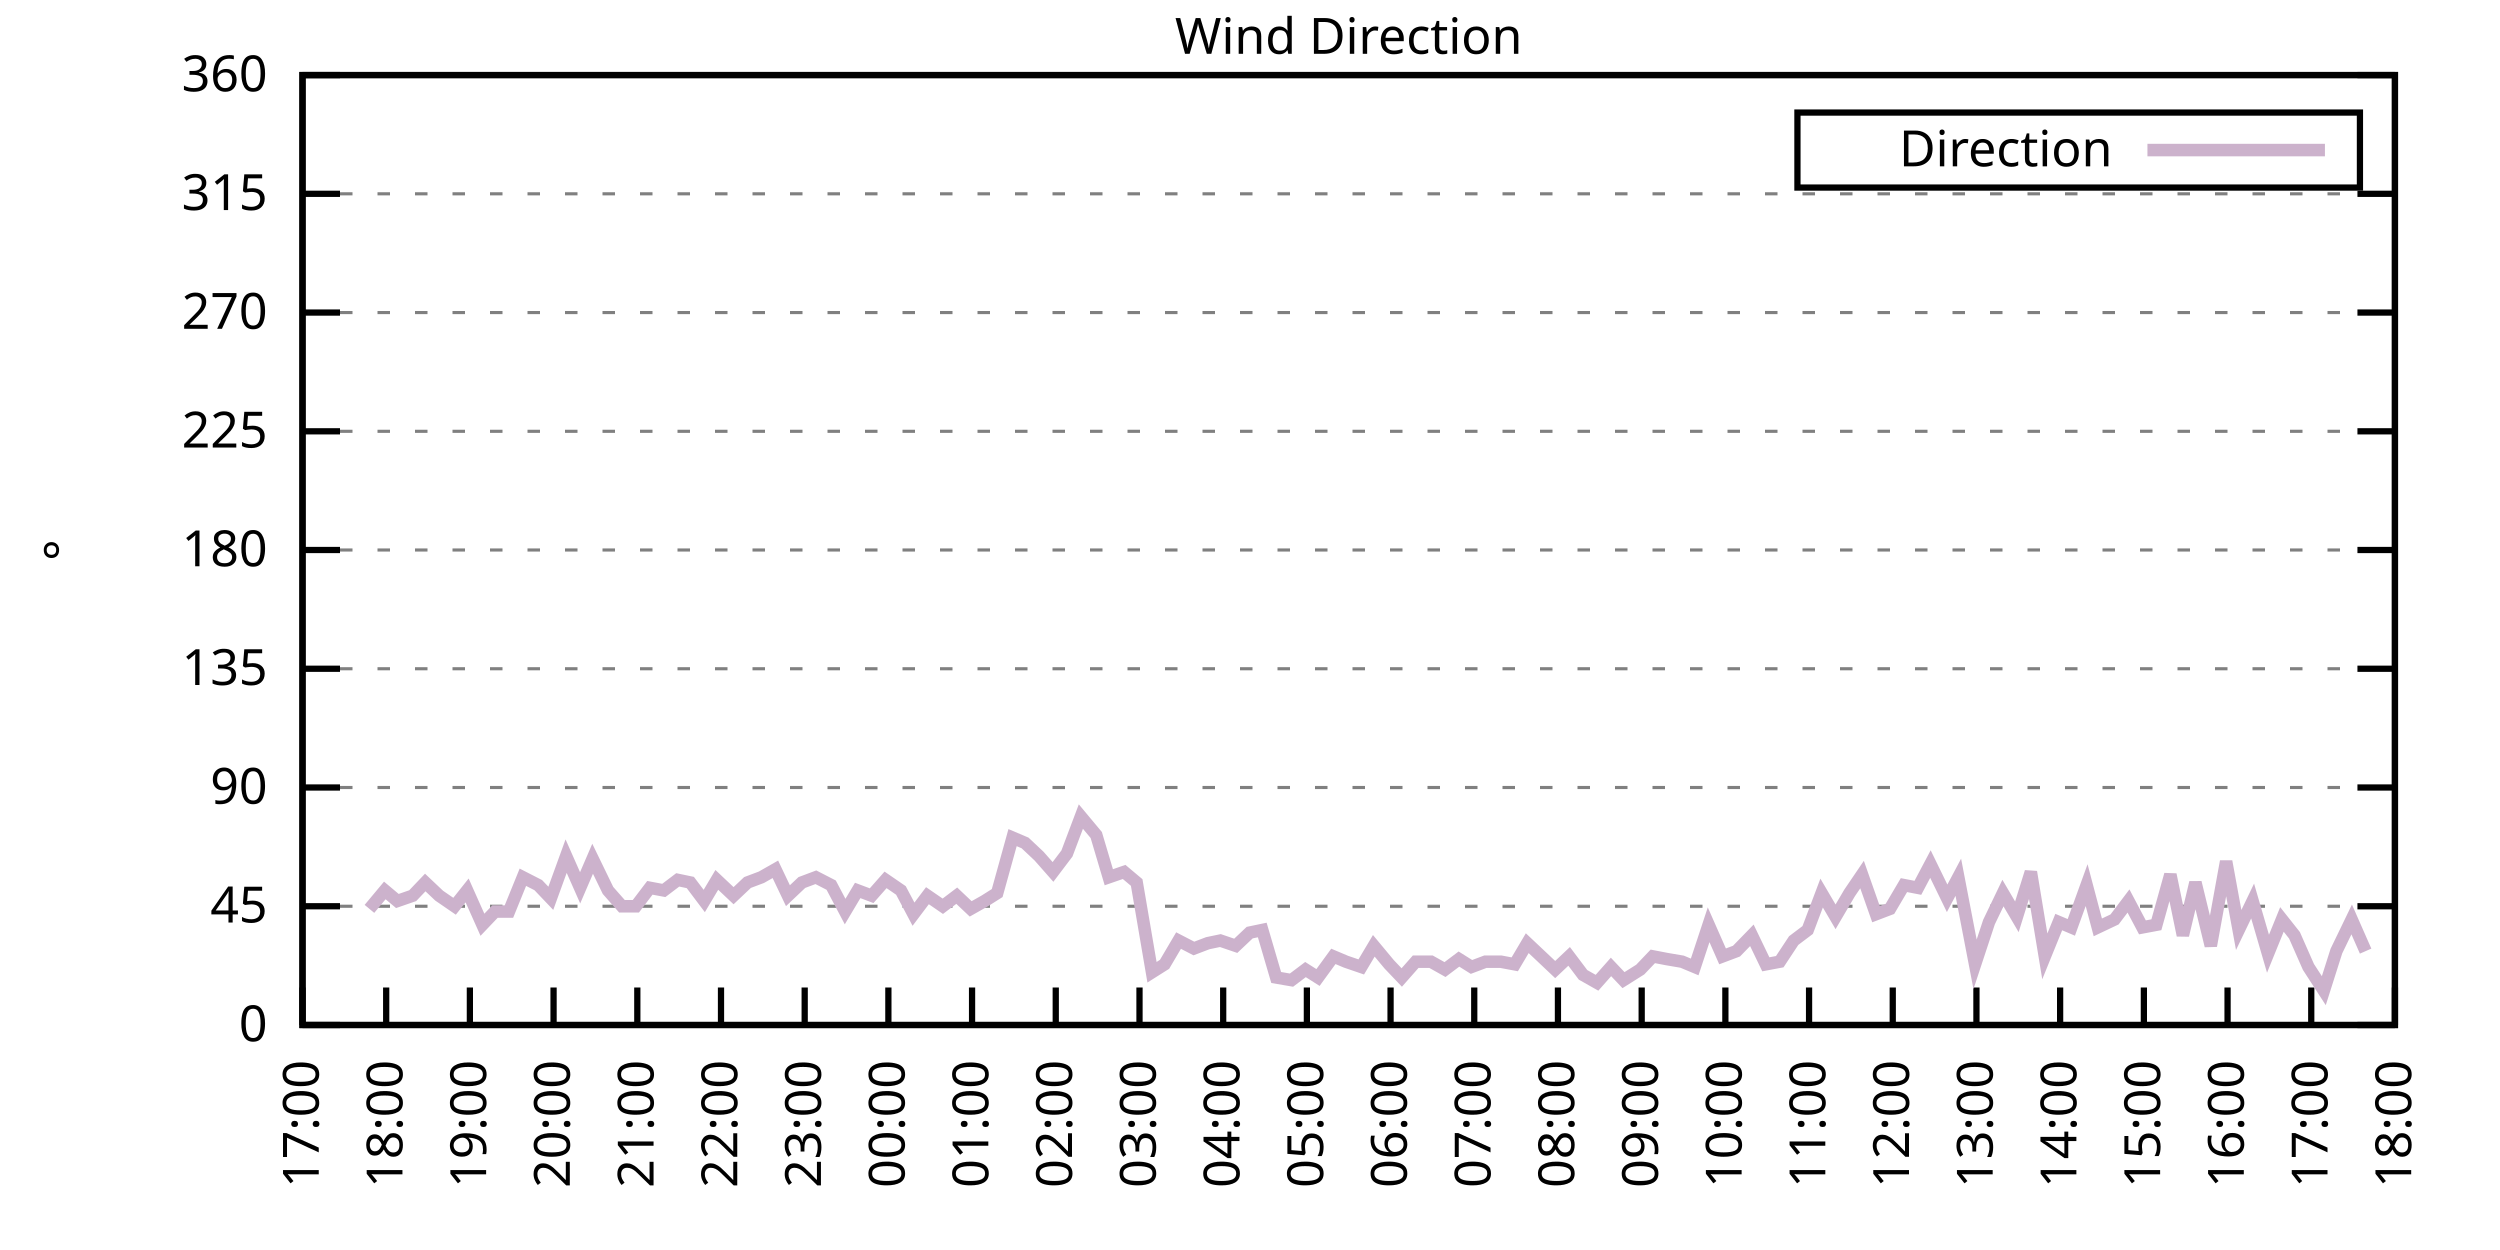
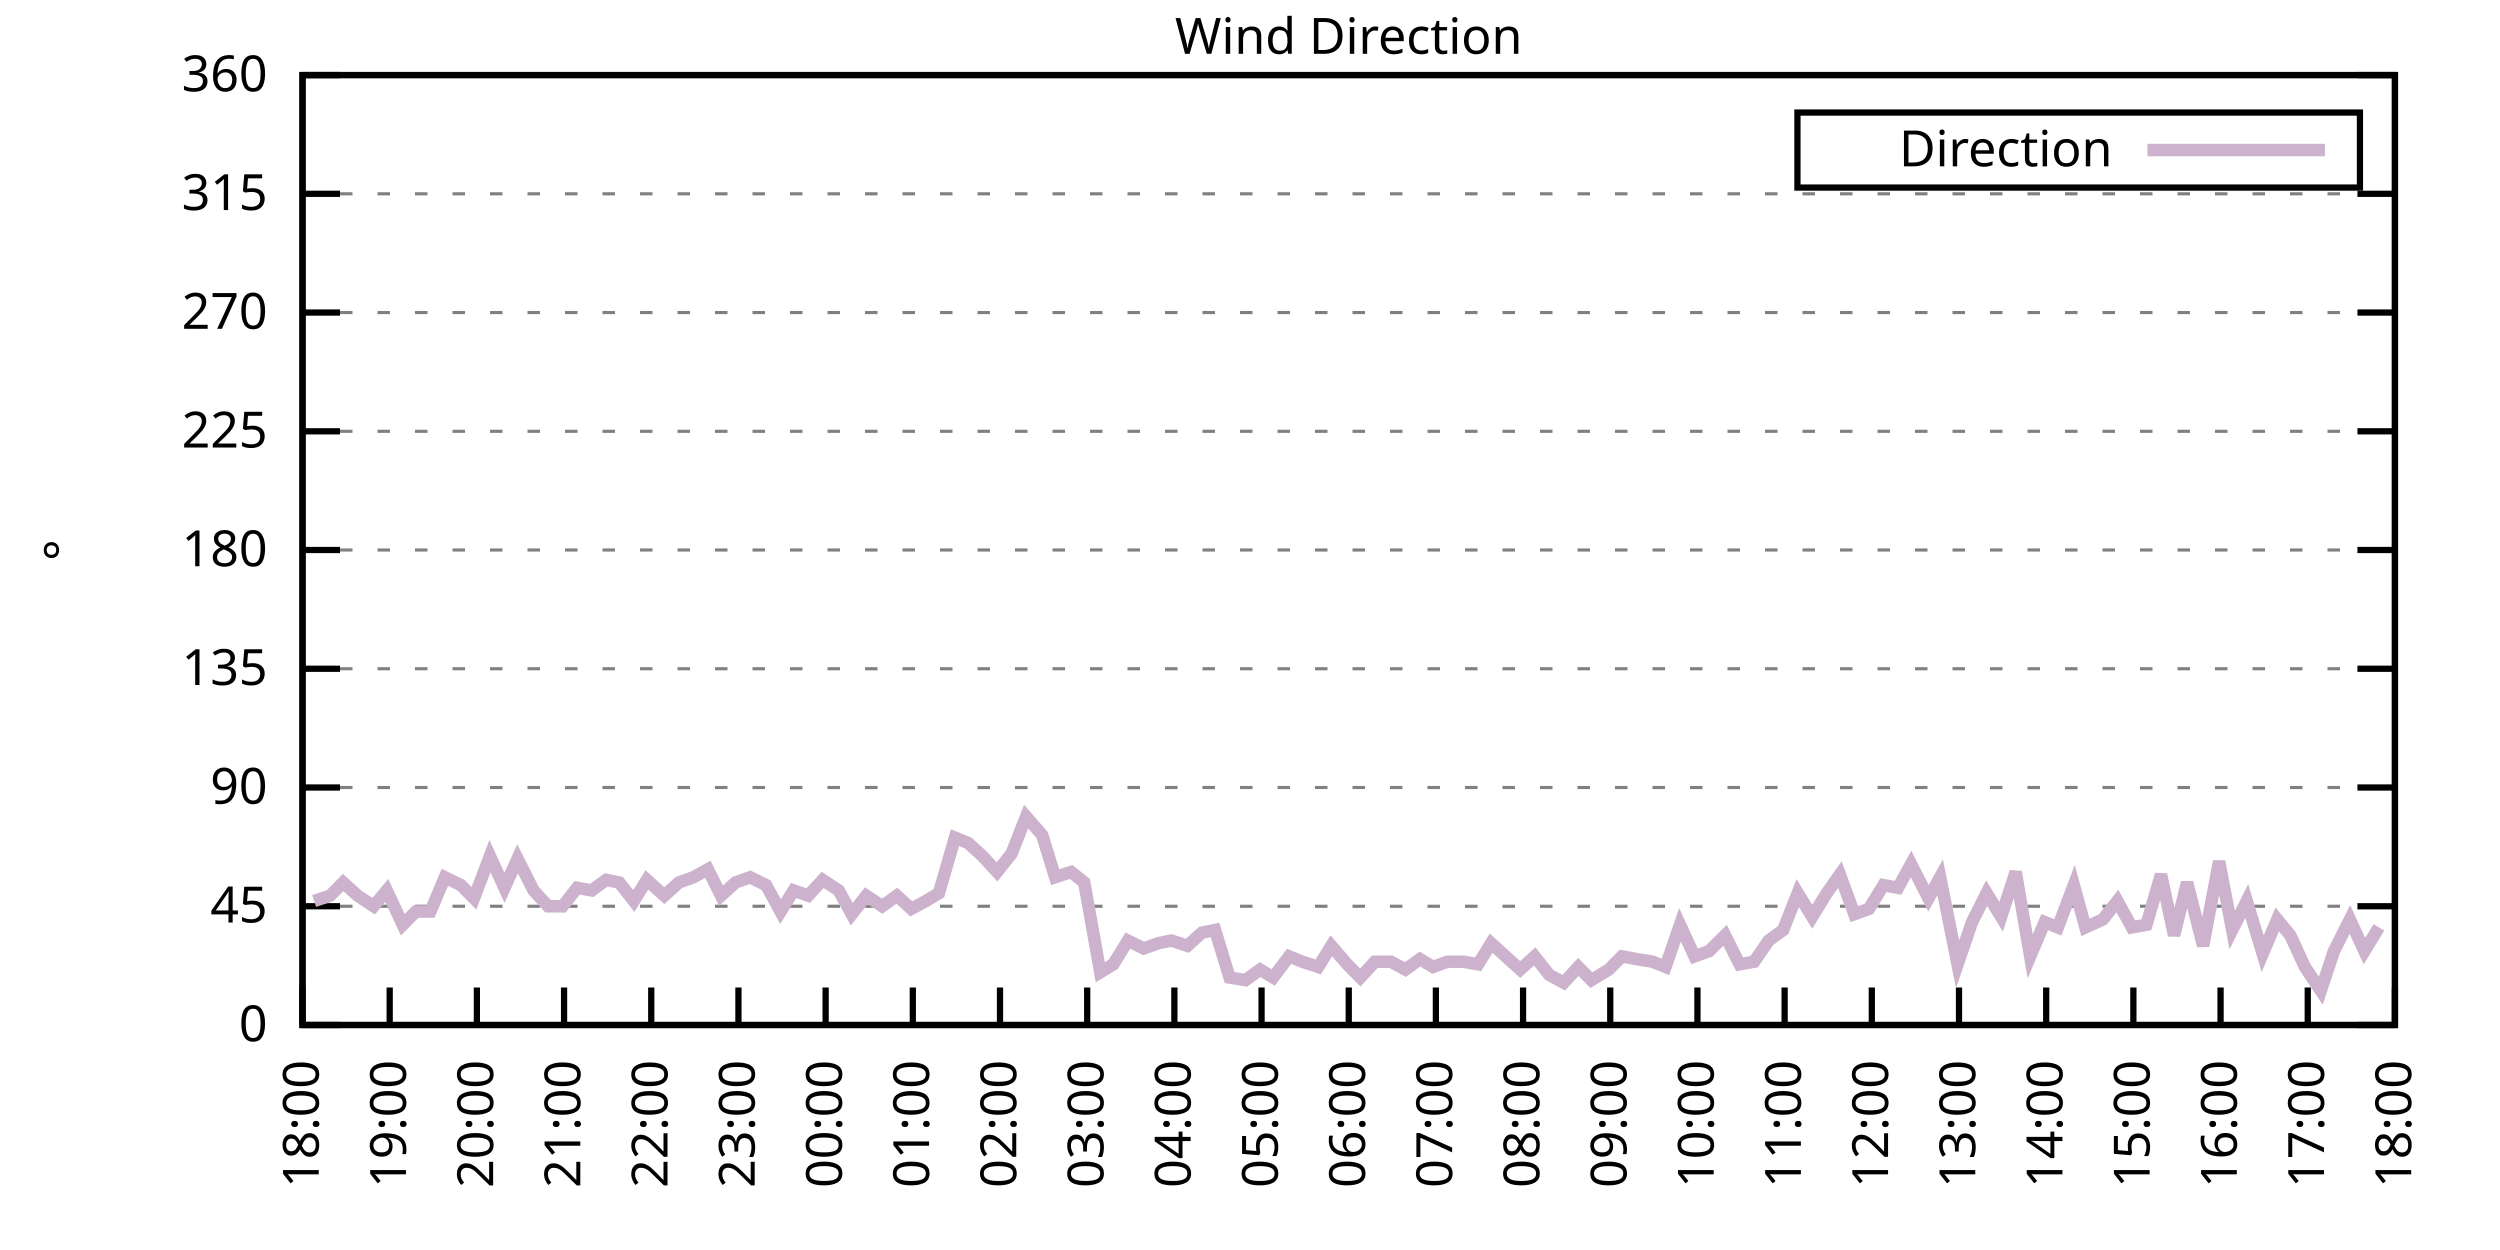
<svg xmlns="http://www.w3.org/2000/svg" xmlns:xlink="http://www.w3.org/1999/xlink" width="400" height="200" viewBox="0 0 400 200">
  <g id="gnuplot_canvas">
    <rect x="0" y="0" width="400" height="200" fill="none" />
    <defs>
      <circle id="gpDot" r="0.5" stroke-width="0.5" stroke="currentColor" />
      <path id="gpPt0" stroke-width="0.333" stroke="currentColor" d="M-1,0 h2 M0,-1 v2" />
      <path id="gpPt1" stroke-width="0.333" stroke="currentColor" d="M-1,-1 L1,1 M1,-1 L-1,1" />
      <path id="gpPt2" stroke-width="0.333" stroke="currentColor" d="M-1,0 L1,0 M0,-1 L0,1 M-1,-1 L1,1 M-1,1 L1,-1" />
      <rect id="gpPt3" stroke-width="0.333" stroke="currentColor" x="-1" y="-1" width="2" height="2" />
      <rect id="gpPt4" stroke-width="0.333" stroke="currentColor" fill="currentColor" x="-1" y="-1" width="2" height="2" />
      <circle id="gpPt5" stroke-width="0.333" stroke="currentColor" cx="0" cy="0" r="1" />
      <use xlink:href="#gpPt5" id="gpPt6" fill="currentColor" stroke="none" />
      <path id="gpPt7" stroke-width="0.333" stroke="currentColor" d="M0,-1.33 L-1.33,0.67 L1.33,0.67 z" />
      <use xlink:href="#gpPt7" id="gpPt8" fill="currentColor" stroke="none" />
      <use xlink:href="#gpPt7" id="gpPt9" stroke="currentColor" transform="rotate(180)" />
      <use xlink:href="#gpPt9" id="gpPt10" fill="currentColor" stroke="none" />
      <use xlink:href="#gpPt3" id="gpPt11" stroke="currentColor" transform="rotate(45)" />
      <use xlink:href="#gpPt11" id="gpPt12" fill="currentColor" stroke="none" />
      <path id="gpPt13" stroke-width="0.333" stroke="currentColor" d="M0,1.330 L1.265,0.411 L0.782,-1.067 L-0.782,-1.076 L-1.265,0.411 z" />
      <use xlink:href="#gpPt13" id="gpPt14" fill="currentColor" stroke="none" />
      <filter id="textbox" filterUnits="objectBoundingBox" x="0" y="0" height="1" width="1">
        <feFlood flood-color="white" flood-opacity="1" result="bgnd" />
        <feComposite in="SourceGraphic" in2="bgnd" operator="atop" />
      </filter>
      <filter id="greybox" filterUnits="objectBoundingBox" x="0" y="0" height="1" width="1">
        <feFlood flood-color="lightgrey" flood-opacity="1" result="grey" />
        <feComposite in="SourceGraphic" in2="grey" operator="atop" />
      </filter>
    </defs>
    <g fill="none" color="white" stroke="currentColor" stroke-width="1.00" stroke-linecap="butt" stroke-linejoin="miter">
</g>
    <g fill="none" color="black" stroke="currentColor" stroke-width="1.00" stroke-linecap="butt" stroke-linejoin="miter">
      <g stroke="none" shape-rendering="crispEdges">
        <polygon fill="rgb(255, 255, 255)" points="48.40,164.00 383.18,164.00 383.18,12.02 48.40,12.02 " />
      </g>
    </g>
    <g fill="none" color="black" stroke="currentColor" stroke-width="1.00" stroke-linecap="butt" stroke-linejoin="miter">
</g>
    <g fill="none" color="black" stroke="black" stroke-width="0.50" stroke-linecap="butt" stroke-linejoin="miter">
</g>
    <g fill="none" color="gray" stroke="currentColor" stroke-width="0.50" stroke-linecap="butt" stroke-linejoin="miter">
      <path stroke="gray" stroke-dasharray="2,4" class="gridline" d="M48.40,164.00 L383.19,164.00  " />
    </g>
    <g fill="none" color="gray" stroke="gray" stroke-width="1.00" stroke-linecap="butt" stroke-linejoin="miter">
</g>
    <g fill="none" color="black" stroke="currentColor" stroke-width="1.00" stroke-linecap="butt" stroke-linejoin="miter">
      <path stroke="black" d="M48.40,164.00 L54.40,164.00 M383.19,164.00 L377.19,164.00  " />
      <g transform="translate(42.80,166.60)" stroke="none" fill="black" font-family="Sans" font-size="8.00" text-anchor="end">
        <text>
          <tspan font-family="Sans"> 0</tspan>
        </text>
      </g>
    </g>
    <g fill="none" color="black" stroke="currentColor" stroke-width="1.00" stroke-linecap="butt" stroke-linejoin="miter">
</g>
    <g fill="none" color="black" stroke="black" stroke-width="0.50" stroke-linecap="butt" stroke-linejoin="miter">
</g>
    <g fill="none" color="gray" stroke="currentColor" stroke-width="0.50" stroke-linecap="butt" stroke-linejoin="miter">
      <path stroke="gray" stroke-dasharray="2,4" class="gridline" d="M48.40,145.00 L383.19,145.00  " />
    </g>
    <g fill="none" color="gray" stroke="gray" stroke-width="1.00" stroke-linecap="butt" stroke-linejoin="miter">
</g>
    <g fill="none" color="black" stroke="currentColor" stroke-width="1.00" stroke-linecap="butt" stroke-linejoin="miter">
      <path stroke="black" d="M48.40,145.00 L54.40,145.00 M383.19,145.00 L377.19,145.00  " />
      <g transform="translate(42.80,147.60)" stroke="none" fill="black" font-family="Sans" font-size="8.00" text-anchor="end">
        <text>
          <tspan font-family="Sans"> 45</tspan>
        </text>
      </g>
    </g>
    <g fill="none" color="black" stroke="currentColor" stroke-width="1.00" stroke-linecap="butt" stroke-linejoin="miter">
</g>
    <g fill="none" color="black" stroke="black" stroke-width="0.50" stroke-linecap="butt" stroke-linejoin="miter">
</g>
    <g fill="none" color="gray" stroke="currentColor" stroke-width="0.50" stroke-linecap="butt" stroke-linejoin="miter">
      <path stroke="gray" stroke-dasharray="2,4" class="gridline" d="M48.40,126.00 L383.19,126.00  " />
    </g>
    <g fill="none" color="gray" stroke="gray" stroke-width="1.00" stroke-linecap="butt" stroke-linejoin="miter">
</g>
    <g fill="none" color="black" stroke="currentColor" stroke-width="1.00" stroke-linecap="butt" stroke-linejoin="miter">
      <path stroke="black" d="M48.40,126.00 L54.40,126.00 M383.19,126.00 L377.19,126.00  " />
      <g transform="translate(42.80,128.60)" stroke="none" fill="black" font-family="Sans" font-size="8.00" text-anchor="end">
        <text>
          <tspan font-family="Sans"> 90</tspan>
        </text>
      </g>
    </g>
    <g fill="none" color="black" stroke="currentColor" stroke-width="1.00" stroke-linecap="butt" stroke-linejoin="miter">
</g>
    <g fill="none" color="black" stroke="black" stroke-width="0.50" stroke-linecap="butt" stroke-linejoin="miter">
</g>
    <g fill="none" color="gray" stroke="currentColor" stroke-width="0.50" stroke-linecap="butt" stroke-linejoin="miter">
      <path stroke="gray" stroke-dasharray="2,4" class="gridline" d="M48.40,107.00 L383.19,107.00  " />
    </g>
    <g fill="none" color="gray" stroke="gray" stroke-width="1.00" stroke-linecap="butt" stroke-linejoin="miter">
</g>
    <g fill="none" color="black" stroke="currentColor" stroke-width="1.00" stroke-linecap="butt" stroke-linejoin="miter">
      <path stroke="black" d="M48.40,107.00 L54.40,107.00 M383.19,107.00 L377.19,107.00  " />
      <g transform="translate(42.80,109.60)" stroke="none" fill="black" font-family="Sans" font-size="8.00" text-anchor="end">
        <text>
          <tspan font-family="Sans"> 135</tspan>
        </text>
      </g>
    </g>
    <g fill="none" color="black" stroke="currentColor" stroke-width="1.00" stroke-linecap="butt" stroke-linejoin="miter">
</g>
    <g fill="none" color="black" stroke="black" stroke-width="0.50" stroke-linecap="butt" stroke-linejoin="miter">
</g>
    <g fill="none" color="gray" stroke="currentColor" stroke-width="0.50" stroke-linecap="butt" stroke-linejoin="miter">
      <path stroke="gray" stroke-dasharray="2,4" class="gridline" d="M48.40,88.00 L383.19,88.00  " />
    </g>
    <g fill="none" color="gray" stroke="gray" stroke-width="1.00" stroke-linecap="butt" stroke-linejoin="miter">
</g>
    <g fill="none" color="black" stroke="currentColor" stroke-width="1.00" stroke-linecap="butt" stroke-linejoin="miter">
      <path stroke="black" d="M48.40,88.00 L54.40,88.00 M383.19,88.00 L377.19,88.00  " />
      <g transform="translate(42.80,90.60)" stroke="none" fill="black" font-family="Sans" font-size="8.00" text-anchor="end">
        <text>
          <tspan font-family="Sans"> 180</tspan>
        </text>
      </g>
    </g>
    <g fill="none" color="black" stroke="currentColor" stroke-width="1.00" stroke-linecap="butt" stroke-linejoin="miter">
</g>
    <g fill="none" color="black" stroke="black" stroke-width="0.50" stroke-linecap="butt" stroke-linejoin="miter">
</g>
    <g fill="none" color="gray" stroke="currentColor" stroke-width="0.50" stroke-linecap="butt" stroke-linejoin="miter">
      <path stroke="gray" stroke-dasharray="2,4" class="gridline" d="M48.40,69.01 L383.19,69.01  " />
    </g>
    <g fill="none" color="gray" stroke="gray" stroke-width="1.00" stroke-linecap="butt" stroke-linejoin="miter">
</g>
    <g fill="none" color="black" stroke="currentColor" stroke-width="1.00" stroke-linecap="butt" stroke-linejoin="miter">
      <path stroke="black" d="M48.40,69.01 L54.40,69.01 M383.19,69.01 L377.19,69.01  " />
      <g transform="translate(42.80,71.61)" stroke="none" fill="black" font-family="Sans" font-size="8.00" text-anchor="end">
        <text>
          <tspan font-family="Sans"> 225</tspan>
        </text>
      </g>
    </g>
    <g fill="none" color="black" stroke="currentColor" stroke-width="1.00" stroke-linecap="butt" stroke-linejoin="miter">
</g>
    <g fill="none" color="black" stroke="black" stroke-width="0.50" stroke-linecap="butt" stroke-linejoin="miter">
</g>
    <g fill="none" color="gray" stroke="currentColor" stroke-width="0.50" stroke-linecap="butt" stroke-linejoin="miter">
      <path stroke="gray" stroke-dasharray="2,4" class="gridline" d="M48.40,50.01 L383.19,50.01  " />
    </g>
    <g fill="none" color="gray" stroke="gray" stroke-width="1.00" stroke-linecap="butt" stroke-linejoin="miter">
</g>
    <g fill="none" color="black" stroke="currentColor" stroke-width="1.00" stroke-linecap="butt" stroke-linejoin="miter">
      <path stroke="black" d="M48.40,50.01 L54.40,50.01 M383.19,50.01 L377.19,50.01  " />
      <g transform="translate(42.80,52.61)" stroke="none" fill="black" font-family="Sans" font-size="8.00" text-anchor="end">
        <text>
          <tspan font-family="Sans"> 270</tspan>
        </text>
      </g>
    </g>
    <g fill="none" color="black" stroke="currentColor" stroke-width="1.00" stroke-linecap="butt" stroke-linejoin="miter">
</g>
    <g fill="none" color="black" stroke="black" stroke-width="0.50" stroke-linecap="butt" stroke-linejoin="miter">
</g>
    <g fill="none" color="gray" stroke="currentColor" stroke-width="0.50" stroke-linecap="butt" stroke-linejoin="miter">
      <path stroke="gray" stroke-dasharray="2,4" class="gridline" d="M48.40,31.01 L383.19,31.01  " />
    </g>
    <g fill="none" color="gray" stroke="gray" stroke-width="1.00" stroke-linecap="butt" stroke-linejoin="miter">
</g>
    <g fill="none" color="black" stroke="currentColor" stroke-width="1.00" stroke-linecap="butt" stroke-linejoin="miter">
      <path stroke="black" d="M48.40,31.01 L54.40,31.01 M383.19,31.01 L377.19,31.01  " />
      <g transform="translate(42.80,33.61)" stroke="none" fill="black" font-family="Sans" font-size="8.00" text-anchor="end">
        <text>
          <tspan font-family="Sans"> 315</tspan>
        </text>
      </g>
    </g>
    <g fill="none" color="black" stroke="currentColor" stroke-width="1.00" stroke-linecap="butt" stroke-linejoin="miter">
</g>
    <g fill="none" color="black" stroke="black" stroke-width="0.50" stroke-linecap="butt" stroke-linejoin="miter">
</g>
    <g fill="none" color="gray" stroke="currentColor" stroke-width="0.50" stroke-linecap="butt" stroke-linejoin="miter">
      <path stroke="gray" stroke-dasharray="2,4" class="gridline" d="M48.40,12.01 L383.19,12.01  " />
    </g>
    <g fill="none" color="gray" stroke="gray" stroke-width="1.00" stroke-linecap="butt" stroke-linejoin="miter">
</g>
    <g fill="none" color="black" stroke="currentColor" stroke-width="1.00" stroke-linecap="butt" stroke-linejoin="miter">
      <path stroke="black" d="M48.40,12.01 L54.40,12.01 M383.19,12.01 L377.19,12.01  " />
      <g transform="translate(42.80,14.61)" stroke="none" fill="black" font-family="Sans" font-size="8.00" text-anchor="end">
        <text>
          <tspan font-family="Sans"> 360</tspan>
        </text>
      </g>
    </g>
    <g fill="none" color="black" stroke="currentColor" stroke-width="1.00" stroke-linecap="butt" stroke-linejoin="miter">
      <path stroke="black" d="M48.40,164.00 L48.40,158.00  " />
      <g transform="translate(51.00,169.60) rotate(270.00)" stroke="none" fill="black" font-family="Sans" font-size="8.00" text-anchor="end">
        <text>
-           <tspan font-family="Sans">17:00</tspan>
-         </text>
-       </g>
-     </g>
-     <g fill="none" color="black" stroke="currentColor" stroke-width="1.00" stroke-linecap="butt" stroke-linejoin="miter">
-       <path stroke="black" d="M61.79,164.00 L61.79,158.00  " />
-       <g transform="translate(64.39,169.60) rotate(270.00)" stroke="none" fill="black" font-family="Sans" font-size="8.00" text-anchor="end">
-         <text>
          <tspan font-family="Sans">18:00</tspan>
        </text>
      </g>
    </g>
    <g fill="none" color="black" stroke="currentColor" stroke-width="1.00" stroke-linecap="butt" stroke-linejoin="miter">
-       <path stroke="black" d="M75.18,164.00 L75.18,158.00  " />
-       <g transform="translate(77.78,169.60) rotate(270.00)" stroke="none" fill="black" font-family="Sans" font-size="8.00" text-anchor="end">
+       <path stroke="black" d="M62.35,164.00 L62.35,158.00  " />
+       <g transform="translate(64.95,169.60) rotate(270.00)" stroke="none" fill="black" font-family="Sans" font-size="8.00" text-anchor="end">
        <text>
          <tspan font-family="Sans">19:00</tspan>
        </text>
      </g>
    </g>
    <g fill="none" color="black" stroke="currentColor" stroke-width="1.00" stroke-linecap="butt" stroke-linejoin="miter">
-       <path stroke="black" d="M88.57,164.00 L88.57,158.00  " />
-       <g transform="translate(91.17,169.60) rotate(270.00)" stroke="none" fill="black" font-family="Sans" font-size="8.00" text-anchor="end">
+       <path stroke="black" d="M76.30,164.00 L76.30,158.00  " />
+       <g transform="translate(78.90,169.60) rotate(270.00)" stroke="none" fill="black" font-family="Sans" font-size="8.00" text-anchor="end">
        <text>
          <tspan font-family="Sans">20:00</tspan>
        </text>
      </g>
    </g>
    <g fill="none" color="black" stroke="currentColor" stroke-width="1.00" stroke-linecap="butt" stroke-linejoin="miter">
-       <path stroke="black" d="M101.97,164.00 L101.97,158.00  " />
-       <g transform="translate(104.57,169.60) rotate(270.00)" stroke="none" fill="black" font-family="Sans" font-size="8.00" text-anchor="end">
+       <path stroke="black" d="M90.25,164.00 L90.25,158.00  " />
+       <g transform="translate(92.85,169.60) rotate(270.00)" stroke="none" fill="black" font-family="Sans" font-size="8.00" text-anchor="end">
        <text>
          <tspan font-family="Sans">21:00</tspan>
        </text>
      </g>
    </g>
    <g fill="none" color="black" stroke="currentColor" stroke-width="1.00" stroke-linecap="butt" stroke-linejoin="miter">
-       <path stroke="black" d="M115.36,164.00 L115.36,158.00  " />
-       <g transform="translate(117.96,169.60) rotate(270.00)" stroke="none" fill="black" font-family="Sans" font-size="8.00" text-anchor="end">
+       <path stroke="black" d="M104.20,164.00 L104.20,158.00  " />
+       <g transform="translate(106.80,169.60) rotate(270.00)" stroke="none" fill="black" font-family="Sans" font-size="8.00" text-anchor="end">
        <text>
          <tspan font-family="Sans">22:00</tspan>
        </text>
      </g>
    </g>
    <g fill="none" color="black" stroke="currentColor" stroke-width="1.00" stroke-linecap="butt" stroke-linejoin="miter">
-       <path stroke="black" d="M128.75,164.00 L128.75,158.00  " />
-       <g transform="translate(131.35,169.60) rotate(270.00)" stroke="none" fill="black" font-family="Sans" font-size="8.00" text-anchor="end">
+       <path stroke="black" d="M118.15,164.00 L118.15,158.00  " />
+       <g transform="translate(120.75,169.60) rotate(270.00)" stroke="none" fill="black" font-family="Sans" font-size="8.00" text-anchor="end">
        <text>
          <tspan font-family="Sans">23:00</tspan>
        </text>
      </g>
    </g>
    <g fill="none" color="black" stroke="currentColor" stroke-width="1.00" stroke-linecap="butt" stroke-linejoin="miter">
-       <path stroke="black" d="M142.14,164.00 L142.14,158.00  " />
-       <g transform="translate(144.74,169.60) rotate(270.00)" stroke="none" fill="black" font-family="Sans" font-size="8.00" text-anchor="end">
+       <path stroke="black" d="M132.10,164.00 L132.10,158.00  " />
+       <g transform="translate(134.70,169.60) rotate(270.00)" stroke="none" fill="black" font-family="Sans" font-size="8.00" text-anchor="end">
        <text>
          <tspan font-family="Sans">00:00</tspan>
        </text>
      </g>
    </g>
    <g fill="none" color="black" stroke="currentColor" stroke-width="1.00" stroke-linecap="butt" stroke-linejoin="miter">
-       <path stroke="black" d="M155.53,164.00 L155.53,158.00  " />
-       <g transform="translate(158.13,169.60) rotate(270.00)" stroke="none" fill="black" font-family="Sans" font-size="8.00" text-anchor="end">
+       <path stroke="black" d="M146.05,164.00 L146.05,158.00  " />
+       <g transform="translate(148.65,169.60) rotate(270.00)" stroke="none" fill="black" font-family="Sans" font-size="8.00" text-anchor="end">
        <text>
          <tspan font-family="Sans">01:00</tspan>
        </text>
      </g>
    </g>
    <g fill="none" color="black" stroke="currentColor" stroke-width="1.00" stroke-linecap="butt" stroke-linejoin="miter">
-       <path stroke="black" d="M168.92,164.00 L168.92,158.00  " />
-       <g transform="translate(171.52,169.60) rotate(270.00)" stroke="none" fill="black" font-family="Sans" font-size="8.00" text-anchor="end">
+       <path stroke="black" d="M160.00,164.00 L160.00,158.00  " />
+       <g transform="translate(162.60,169.60) rotate(270.00)" stroke="none" fill="black" font-family="Sans" font-size="8.00" text-anchor="end">
        <text>
          <tspan font-family="Sans">02:00</tspan>
        </text>
      </g>
    </g>
    <g fill="none" color="black" stroke="currentColor" stroke-width="1.00" stroke-linecap="butt" stroke-linejoin="miter">
-       <path stroke="black" d="M182.32,164.00 L182.32,158.00  " />
-       <g transform="translate(184.92,169.60) rotate(270.00)" stroke="none" fill="black" font-family="Sans" font-size="8.00" text-anchor="end">
+       <path stroke="black" d="M173.95,164.00 L173.95,158.00  " />
+       <g transform="translate(176.55,169.60) rotate(270.00)" stroke="none" fill="black" font-family="Sans" font-size="8.00" text-anchor="end">
        <text>
          <tspan font-family="Sans">03:00</tspan>
        </text>
      </g>
    </g>
    <g fill="none" color="black" stroke="currentColor" stroke-width="1.00" stroke-linecap="butt" stroke-linejoin="miter">
-       <path stroke="black" d="M195.71,164.00 L195.71,158.00  " />
-       <g transform="translate(198.31,169.60) rotate(270.00)" stroke="none" fill="black" font-family="Sans" font-size="8.00" text-anchor="end">
+       <path stroke="black" d="M187.90,164.00 L187.90,158.00  " />
+       <g transform="translate(190.50,169.60) rotate(270.00)" stroke="none" fill="black" font-family="Sans" font-size="8.00" text-anchor="end">
        <text>
          <tspan font-family="Sans">04:00</tspan>
        </text>
      </g>
    </g>
    <g fill="none" color="black" stroke="currentColor" stroke-width="1.00" stroke-linecap="butt" stroke-linejoin="miter">
-       <path stroke="black" d="M209.10,164.00 L209.10,158.00  " />
-       <g transform="translate(211.70,169.60) rotate(270.00)" stroke="none" fill="black" font-family="Sans" font-size="8.00" text-anchor="end">
+       <path stroke="black" d="M201.85,164.00 L201.85,158.00  " />
+       <g transform="translate(204.45,169.60) rotate(270.00)" stroke="none" fill="black" font-family="Sans" font-size="8.00" text-anchor="end">
        <text>
          <tspan font-family="Sans">05:00</tspan>
        </text>
      </g>
    </g>
    <g fill="none" color="black" stroke="currentColor" stroke-width="1.00" stroke-linecap="butt" stroke-linejoin="miter">
-       <path stroke="black" d="M222.49,164.00 L222.49,158.00  " />
-       <g transform="translate(225.09,169.60) rotate(270.00)" stroke="none" fill="black" font-family="Sans" font-size="8.00" text-anchor="end">
+       <path stroke="black" d="M215.80,164.00 L215.80,158.00  " />
+       <g transform="translate(218.40,169.60) rotate(270.00)" stroke="none" fill="black" font-family="Sans" font-size="8.00" text-anchor="end">
        <text>
          <tspan font-family="Sans">06:00</tspan>
        </text>
      </g>
    </g>
    <g fill="none" color="black" stroke="currentColor" stroke-width="1.00" stroke-linecap="butt" stroke-linejoin="miter">
-       <path stroke="black" d="M235.88,164.00 L235.88,158.00  " />
-       <g transform="translate(238.48,169.60) rotate(270.00)" stroke="none" fill="black" font-family="Sans" font-size="8.00" text-anchor="end">
+       <path stroke="black" d="M229.74,164.00 L229.74,158.00  " />
+       <g transform="translate(232.34,169.60) rotate(270.00)" stroke="none" fill="black" font-family="Sans" font-size="8.00" text-anchor="end">
        <text>
          <tspan font-family="Sans">07:00</tspan>
        </text>
      </g>
    </g>
    <g fill="none" color="black" stroke="currentColor" stroke-width="1.00" stroke-linecap="butt" stroke-linejoin="miter">
-       <path stroke="black" d="M249.27,164.00 L249.27,158.00  " />
-       <g transform="translate(251.87,169.60) rotate(270.00)" stroke="none" fill="black" font-family="Sans" font-size="8.00" text-anchor="end">
+       <path stroke="black" d="M243.69,164.00 L243.69,158.00  " />
+       <g transform="translate(246.29,169.60) rotate(270.00)" stroke="none" fill="black" font-family="Sans" font-size="8.00" text-anchor="end">
        <text>
          <tspan font-family="Sans">08:00</tspan>
        </text>
      </g>
    </g>
    <g fill="none" color="black" stroke="currentColor" stroke-width="1.00" stroke-linecap="butt" stroke-linejoin="miter">
-       <path stroke="black" d="M262.67,164.00 L262.67,158.00  " />
-       <g transform="translate(265.27,169.60) rotate(270.00)" stroke="none" fill="black" font-family="Sans" font-size="8.00" text-anchor="end">
+       <path stroke="black" d="M257.64,164.00 L257.64,158.00  " />
+       <g transform="translate(260.24,169.60) rotate(270.00)" stroke="none" fill="black" font-family="Sans" font-size="8.00" text-anchor="end">
        <text>
          <tspan font-family="Sans">09:00</tspan>
        </text>
      </g>
    </g>
    <g fill="none" color="black" stroke="currentColor" stroke-width="1.00" stroke-linecap="butt" stroke-linejoin="miter">
-       <path stroke="black" d="M276.06,164.00 L276.06,158.00  " />
-       <g transform="translate(278.66,169.60) rotate(270.00)" stroke="none" fill="black" font-family="Sans" font-size="8.00" text-anchor="end">
+       <path stroke="black" d="M271.59,164.00 L271.59,158.00  " />
+       <g transform="translate(274.19,169.60) rotate(270.00)" stroke="none" fill="black" font-family="Sans" font-size="8.00" text-anchor="end">
        <text>
          <tspan font-family="Sans">10:00</tspan>
        </text>
      </g>
    </g>
    <g fill="none" color="black" stroke="currentColor" stroke-width="1.00" stroke-linecap="butt" stroke-linejoin="miter">
-       <path stroke="black" d="M289.45,164.00 L289.45,158.00  " />
-       <g transform="translate(292.05,169.60) rotate(270.00)" stroke="none" fill="black" font-family="Sans" font-size="8.00" text-anchor="end">
+       <path stroke="black" d="M285.54,164.00 L285.54,158.00  " />
+       <g transform="translate(288.14,169.60) rotate(270.00)" stroke="none" fill="black" font-family="Sans" font-size="8.00" text-anchor="end">
        <text>
          <tspan font-family="Sans">11:00</tspan>
        </text>
      </g>
    </g>
    <g fill="none" color="black" stroke="currentColor" stroke-width="1.00" stroke-linecap="butt" stroke-linejoin="miter">
-       <path stroke="black" d="M302.84,164.00 L302.84,158.00  " />
-       <g transform="translate(305.44,169.60) rotate(270.00)" stroke="none" fill="black" font-family="Sans" font-size="8.00" text-anchor="end">
+       <path stroke="black" d="M299.49,164.00 L299.49,158.00  " />
+       <g transform="translate(302.09,169.60) rotate(270.00)" stroke="none" fill="black" font-family="Sans" font-size="8.00" text-anchor="end">
        <text>
          <tspan font-family="Sans">12:00</tspan>
        </text>
      </g>
    </g>
    <g fill="none" color="black" stroke="currentColor" stroke-width="1.00" stroke-linecap="butt" stroke-linejoin="miter">
-       <path stroke="black" d="M316.23,164.00 L316.23,158.00  " />
-       <g transform="translate(318.83,169.60) rotate(270.00)" stroke="none" fill="black" font-family="Sans" font-size="8.00" text-anchor="end">
+       <path stroke="black" d="M313.44,164.00 L313.44,158.00  " />
+       <g transform="translate(316.04,169.60) rotate(270.00)" stroke="none" fill="black" font-family="Sans" font-size="8.00" text-anchor="end">
        <text>
          <tspan font-family="Sans">13:00</tspan>
        </text>
      </g>
    </g>
    <g fill="none" color="black" stroke="currentColor" stroke-width="1.00" stroke-linecap="butt" stroke-linejoin="miter">
-       <path stroke="black" d="M329.62,164.00 L329.62,158.00  " />
-       <g transform="translate(332.22,169.60) rotate(270.00)" stroke="none" fill="black" font-family="Sans" font-size="8.00" text-anchor="end">
+       <path stroke="black" d="M327.39,164.00 L327.39,158.00  " />
+       <g transform="translate(329.99,169.60) rotate(270.00)" stroke="none" fill="black" font-family="Sans" font-size="8.00" text-anchor="end">
        <text>
          <tspan font-family="Sans">14:00</tspan>
        </text>
      </g>
    </g>
    <g fill="none" color="black" stroke="currentColor" stroke-width="1.00" stroke-linecap="butt" stroke-linejoin="miter">
-       <path stroke="black" d="M343.02,164.00 L343.02,158.00  " />
-       <g transform="translate(345.62,169.60) rotate(270.00)" stroke="none" fill="black" font-family="Sans" font-size="8.00" text-anchor="end">
+       <path stroke="black" d="M341.34,164.00 L341.34,158.00  " />
+       <g transform="translate(343.94,169.60) rotate(270.00)" stroke="none" fill="black" font-family="Sans" font-size="8.00" text-anchor="end">
        <text>
          <tspan font-family="Sans">15:00</tspan>
        </text>
      </g>
    </g>
    <g fill="none" color="black" stroke="currentColor" stroke-width="1.00" stroke-linecap="butt" stroke-linejoin="miter">
-       <path stroke="black" d="M356.41,164.00 L356.41,158.00  " />
-       <g transform="translate(359.01,169.60) rotate(270.00)" stroke="none" fill="black" font-family="Sans" font-size="8.00" text-anchor="end">
+       <path stroke="black" d="M355.29,164.00 L355.29,158.00  " />
+       <g transform="translate(357.89,169.60) rotate(270.00)" stroke="none" fill="black" font-family="Sans" font-size="8.00" text-anchor="end">
        <text>
          <tspan font-family="Sans">16:00</tspan>
        </text>
      </g>
    </g>
    <g fill="none" color="black" stroke="currentColor" stroke-width="1.00" stroke-linecap="butt" stroke-linejoin="miter">
-       <path stroke="black" d="M369.80,164.00 L369.80,158.00  " />
-       <g transform="translate(372.40,169.60) rotate(270.00)" stroke="none" fill="black" font-family="Sans" font-size="8.00" text-anchor="end">
+       <path stroke="black" d="M369.24,164.00 L369.24,158.00  " />
+       <g transform="translate(371.84,169.60) rotate(270.00)" stroke="none" fill="black" font-family="Sans" font-size="8.00" text-anchor="end">
        <text>
          <tspan font-family="Sans">17:00</tspan>
        </text>
      </g>
    </g>
    <g fill="none" color="black" stroke="currentColor" stroke-width="1.00" stroke-linecap="butt" stroke-linejoin="miter">
      <path stroke="black" d="M383.19,164.00 L383.19,158.00  " />
      <g transform="translate(385.79,169.60) rotate(270.00)" stroke="none" fill="black" font-family="Sans" font-size="8.00" text-anchor="end">
        <text>
          <tspan font-family="Sans">18:00</tspan>
        </text>
      </g>
    </g>
    <g fill="none" color="black" stroke="currentColor" stroke-width="1.00" stroke-linecap="butt" stroke-linejoin="miter">
</g>
    <g fill="none" color="black" stroke="currentColor" stroke-width="1.00" stroke-linecap="butt" stroke-linejoin="miter">
      <path stroke="black" d="M48.40,12.01 L48.40,164.00 L383.19,164.00 L383.19,12.01 L48.40,12.01 Z  " />
    </g>
    <g fill="none" color="black" stroke="currentColor" stroke-width="1.00" stroke-linecap="butt" stroke-linejoin="miter">
</g>
    <g fill="none" color="black" stroke="currentColor" stroke-width="1.00" stroke-linecap="butt" stroke-linejoin="miter">
      <path stroke="black" d="M287.59,30.01 L287.59,18.01 L377.59,18.01 L377.59,30.01 L287.59,30.01 Z  " />
    </g>
    <g id="Wind_direction_plot_1">
      <g fill="none" color="white" stroke="black" stroke-width="2.00" stroke-linecap="butt" stroke-linejoin="miter">
</g>
      <g fill="none" color="black" stroke="currentColor" stroke-width="2.00" stroke-linecap="butt" stroke-linejoin="miter">
        <g transform="translate(337.99,26.61)" stroke="none" fill="black" font-family="Sans" font-size="8.00" text-anchor="end">
          <text>
            <tspan font-family="Sans">Direction</tspan>
          </text>
        </g>
      </g>
      <g fill="none" color="black" stroke="currentColor" stroke-width="2.00" stroke-linecap="butt" stroke-linejoin="miter">
-         <path stroke="rgb(204, 178, 204)" d="M343.59,24.01 L371.99,24.01 M59.11,145.42 L61.57,142.47 L63.58,144.16 L66.03,143.31 L68.04,141.20 L70.27,143.31   L72.73,145.00 L74.74,142.47 L77.19,147.96 L79.20,145.85 L81.43,145.85 L83.66,140.36 L86.12,141.62 L88.13,143.73   L90.58,136.98 L92.82,142.05 L94.82,137.40 L97.28,142.47 L99.51,145.00 L101.74,145.00 L103.98,142.05 L106.21,142.47   L108.44,140.78 L110.45,141.20 L112.68,144.16 L114.69,140.78 L117.37,143.31 L119.60,141.20 L121.83,140.36 L124.06,139.09   L126.07,143.31 L128.30,141.20 L130.54,140.36 L132.99,141.62 L135.22,145.85 L137.23,142.47 L139.46,143.31 L141.69,140.78   L144.15,142.47 L146.16,146.27 L148.39,143.31 L150.85,145.00 L153.08,143.31 L155.31,145.42 L157.54,144.16 L159.55,142.89   L162.01,134.02 L164.01,134.87 L166.25,136.98 L168.48,139.51 L170.71,136.56 L172.94,130.65 L175.40,133.60 L177.41,140.36   L179.86,139.51 L181.87,141.20 L184.32,155.56 L186.33,154.29 L188.57,150.49 L191.02,151.76 L193.25,150.91 L195.26,150.49   L197.72,151.33 L199.95,149.22 L201.96,148.80 L204.19,156.40 L206.64,156.82 L208.88,155.13 L210.88,156.40 L213.34,153.02   L215.35,153.87 L217.80,154.71 L219.81,151.33 L222.27,154.29 L224.28,156.40 L226.51,153.87 L228.96,153.87 L231.20,155.13   L233.43,153.45 L235.44,154.71 L237.67,153.87 L240.12,153.87 L242.36,154.29 L244.36,150.91 L246.60,153.02 L248.83,155.13   L251.06,153.02 L253.29,155.98 L255.52,157.24 L257.76,154.71 L259.76,156.82 L262.44,155.13 L264.45,153.02 L266.68,153.45   L269.14,153.87 L271.15,154.71 L273.38,147.96 L275.61,153.02 L277.84,152.18 L280.30,149.65 L282.53,154.29 L284.76,153.87   L286.99,150.49 L289.23,148.80 L291.46,142.89 L293.69,146.69 L295.92,142.89 L297.93,139.93 L300.16,146.27 L302.39,145.42   L304.63,141.62 L306.86,142.05 L308.87,138.25 L311.54,143.73 L313.33,140.36 L316.01,154.29 L318.24,147.53 L320.47,142.89   L322.70,146.69 L324.94,139.51 L327.17,153.02 L329.40,147.53 L331.41,148.38 L333.86,141.62 L335.65,148.38 L338.33,147.11   L340.56,144.16 L342.79,148.38 L345.02,147.96 L347.26,139.93 L349.26,149.65 L351.27,141.20 L353.73,151.33 L356.18,137.82   L358.19,148.80 L360.42,144.16 L362.88,152.60 L365.11,147.11 L367.12,149.65 L369.35,154.71 L371.81,158.51 L373.82,152.18   L376.27,147.11 L378.50,152.18  " />
+         <path stroke="rgb(204, 178, 204)" d="M343.59,24.01 L371.99,24.01 M50.26,144.16 L52.82,143.31 L54.91,141.20 L57.23,143.31 L59.79,145.00 L61.88,142.47   L64.44,147.96 L66.53,145.85 L68.86,145.85 L71.18,140.36 L73.74,141.62 L75.83,143.73 L78.39,136.98 L80.72,142.05   L82.81,137.40 L85.37,142.47 L87.69,145.00 L90.02,145.00 L92.34,142.05 L94.67,142.47 L96.99,140.78 L99.08,141.20   L101.41,144.16 L103.50,140.78 L106.29,143.31 L108.62,141.20 L110.94,140.36 L113.27,139.09 L115.36,143.31 L117.68,141.20   L120.01,140.36 L122.57,141.62 L124.89,145.85 L126.98,142.47 L129.31,143.31 L131.63,140.78 L134.19,142.47 L136.28,146.27   L138.61,143.31 L141.16,145.00 L143.49,143.31 L145.81,145.42 L148.14,144.16 L150.23,142.89 L152.79,134.02 L154.88,134.87   L157.21,136.98 L159.53,139.51 L161.86,136.56 L164.18,130.65 L166.74,133.60 L168.83,140.36 L171.39,139.51 L173.48,141.20   L176.04,155.56 L178.13,154.29 L180.46,150.49 L183.01,151.76 L185.34,150.91 L187.43,150.49 L189.99,151.33 L192.31,149.22   L194.41,148.80 L196.73,156.40 L199.29,156.82 L201.61,155.13 L203.71,156.40 L206.26,153.02 L208.36,153.87 L210.91,154.71   L213.01,151.33 L215.56,154.29 L217.65,156.40 L219.98,153.87 L222.54,153.87 L224.86,155.13 L227.19,153.45 L229.28,154.71   L231.60,153.87 L234.16,153.87 L236.49,154.29 L238.58,150.91 L240.90,153.02 L243.23,155.13 L245.55,153.02 L247.88,155.98   L250.20,157.24 L252.53,154.71 L254.62,156.82 L257.41,155.13 L259.50,153.02 L261.83,153.45 L264.39,153.87 L266.48,154.71   L268.80,147.96 L271.13,153.02 L273.45,152.18 L276.01,149.65 L278.34,154.29 L280.66,153.87 L282.99,150.49 L285.31,148.80   L287.64,142.89 L289.96,146.69 L292.29,142.89 L294.38,139.93 L296.70,146.27 L299.03,145.42 L301.35,141.62 L303.68,142.05   L305.77,138.25 L308.56,143.73 L310.42,140.36 L313.21,154.29 L315.53,147.53 L317.86,142.89 L320.18,146.69 L322.51,139.51   L324.83,153.02 L327.16,147.53 L329.25,148.38 L331.81,141.62 L333.67,148.38 L336.46,147.11 L338.78,144.16 L341.11,148.38   L343.43,147.96 L345.76,139.93 L347.85,149.65 L349.94,141.20 L352.50,151.33 L355.06,137.82 L357.15,148.80 L359.48,144.16   L362.03,152.60 L364.36,147.11 L366.45,149.65 L368.78,154.71 L371.33,158.51 L373.43,152.18 L375.98,147.11 L378.31,152.18   L380.63,148.38  " />
      </g>
    </g>
    <g fill="none" color="black" stroke="currentColor" stroke-width="2.00" stroke-linecap="butt" stroke-linejoin="miter">
</g>
    <g fill="none" color="black" stroke="black" stroke-width="1.00" stroke-linecap="butt" stroke-linejoin="miter">
</g>
    <g fill="none" color="black" stroke="currentColor" stroke-width="1.00" stroke-linecap="butt" stroke-linejoin="miter">
      <path stroke="black" d="M48.40,12.01 L48.40,164.00 L383.19,164.00 L383.19,12.01 L48.40,12.01 Z  " />
      <g transform="translate(12.80,88.01) rotate(270.00)" stroke="none" fill="black" font-family="Sans" font-size="8.00" text-anchor="middle">
        <text>
          <tspan font-family="Sans">°</tspan>
        </text>
      </g>
    </g>
    <g fill="none" color="black" stroke="currentColor" stroke-width="1.00" stroke-linecap="butt" stroke-linejoin="miter">
</g>
    <g fill="none" color="black" stroke="currentColor" stroke-width="1.00" stroke-linecap="butt" stroke-linejoin="miter">
      <g transform="translate(215.79,8.61)" stroke="none" fill="black" font-family="Sans" font-size="8.00" text-anchor="middle">
        <text>
          <tspan font-family="Sans">Wind Direction</tspan>
        </text>
      </g>
    </g>
    <g fill="none" color="black" stroke="currentColor" stroke-width="1.00" stroke-linecap="butt" stroke-linejoin="miter">
</g>
  </g>
</svg>
